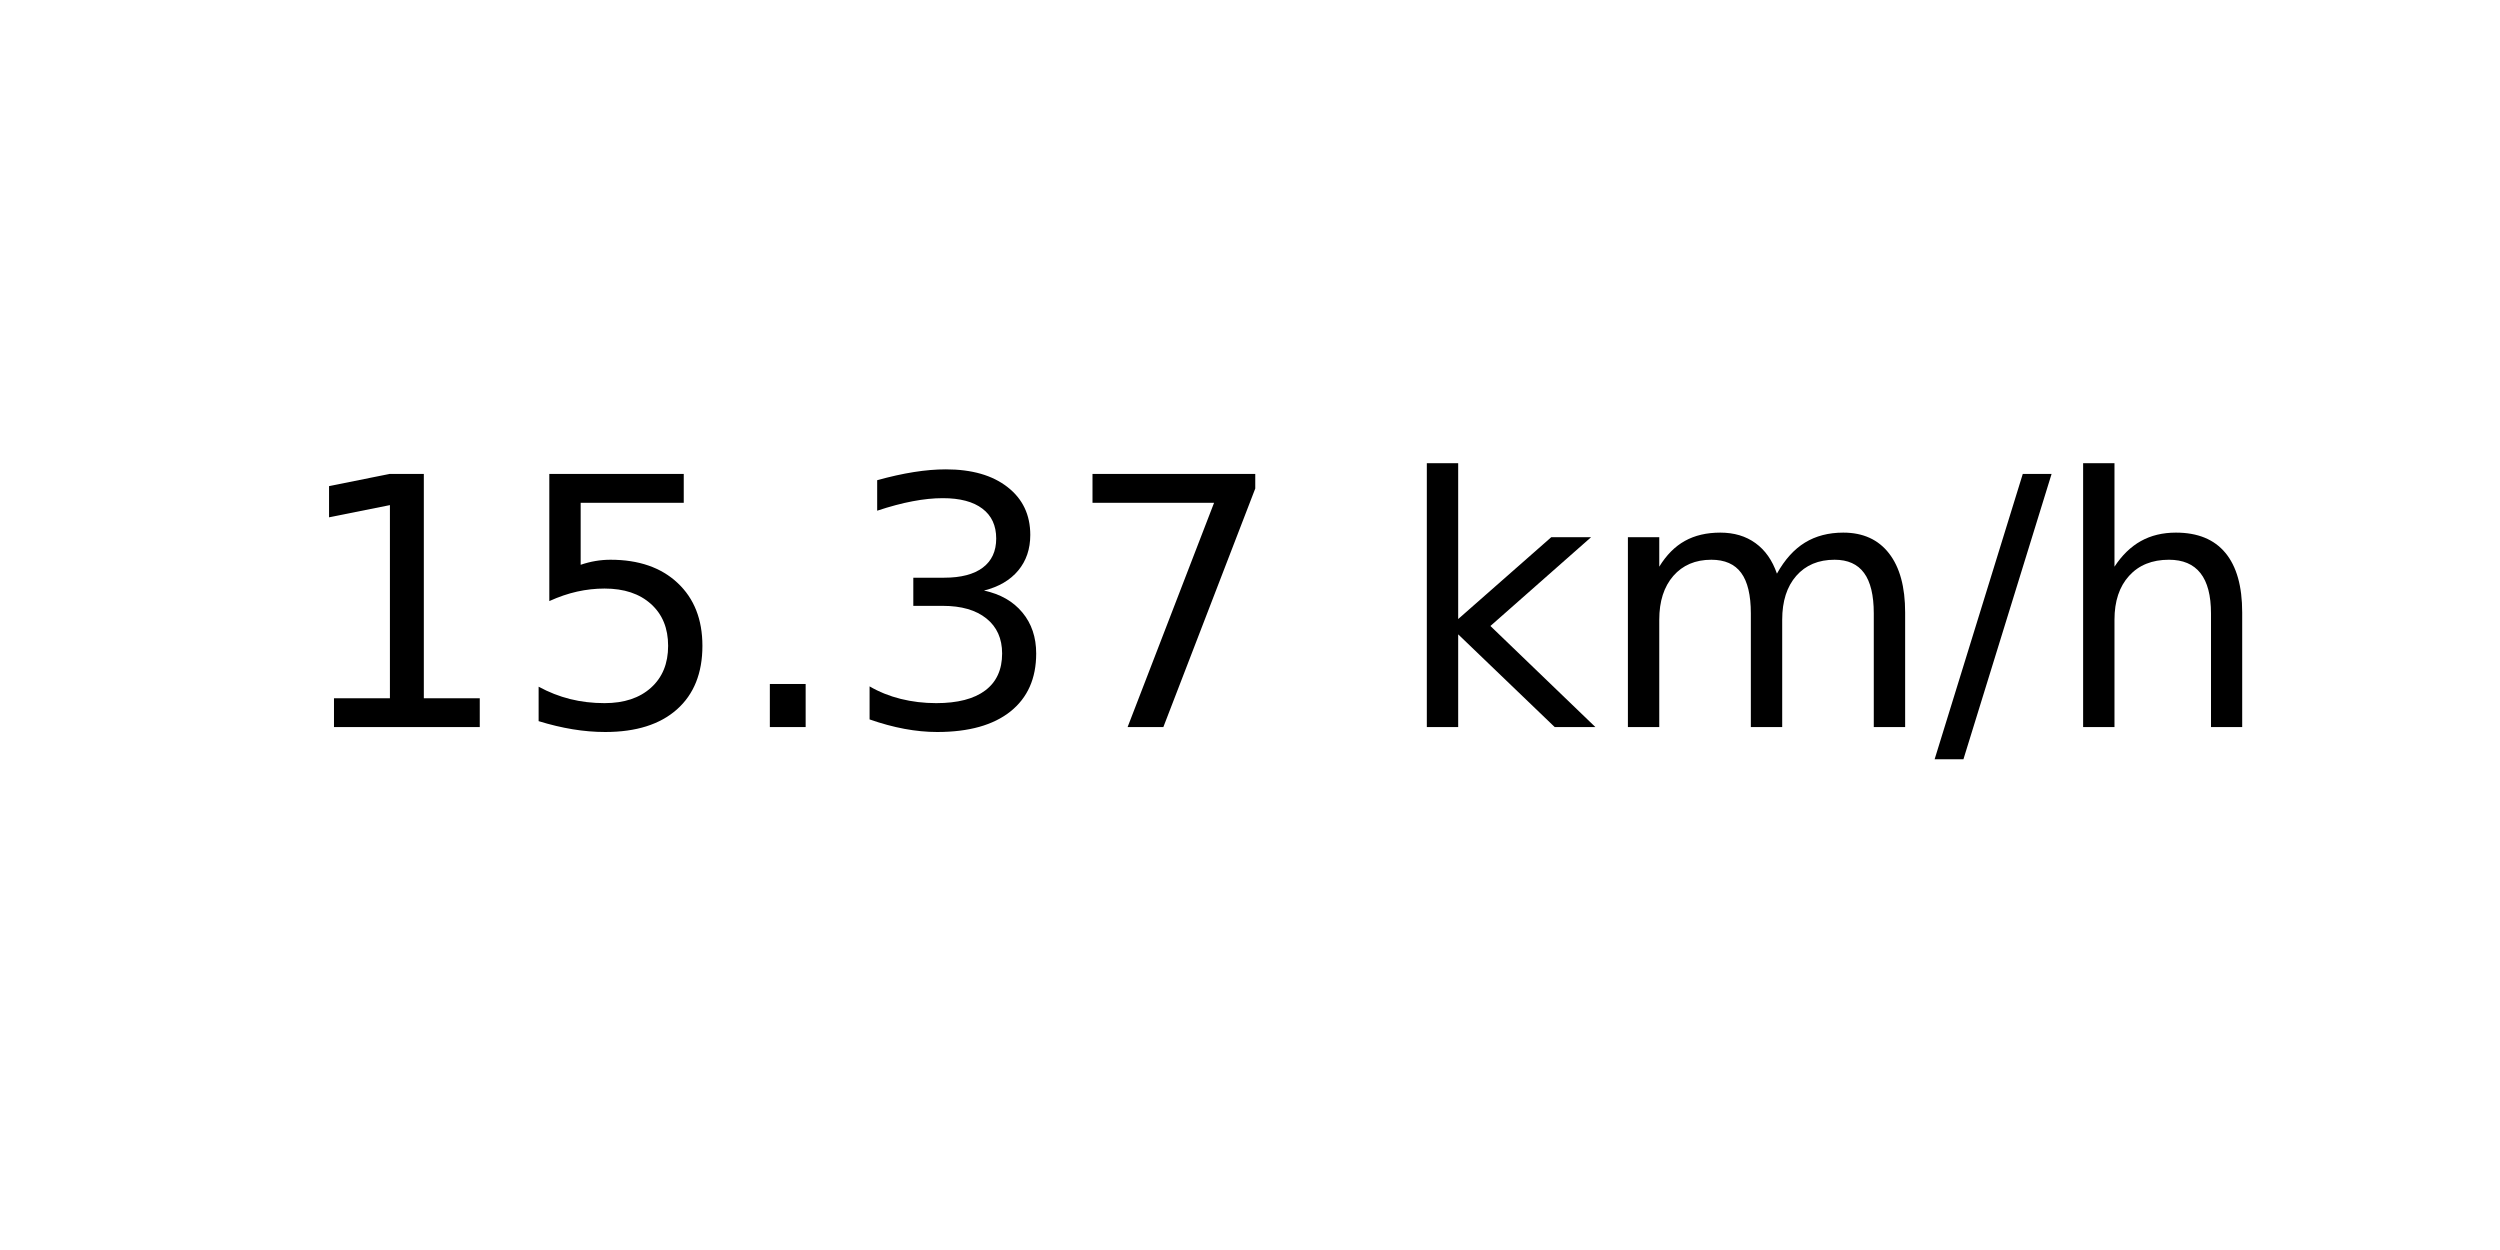
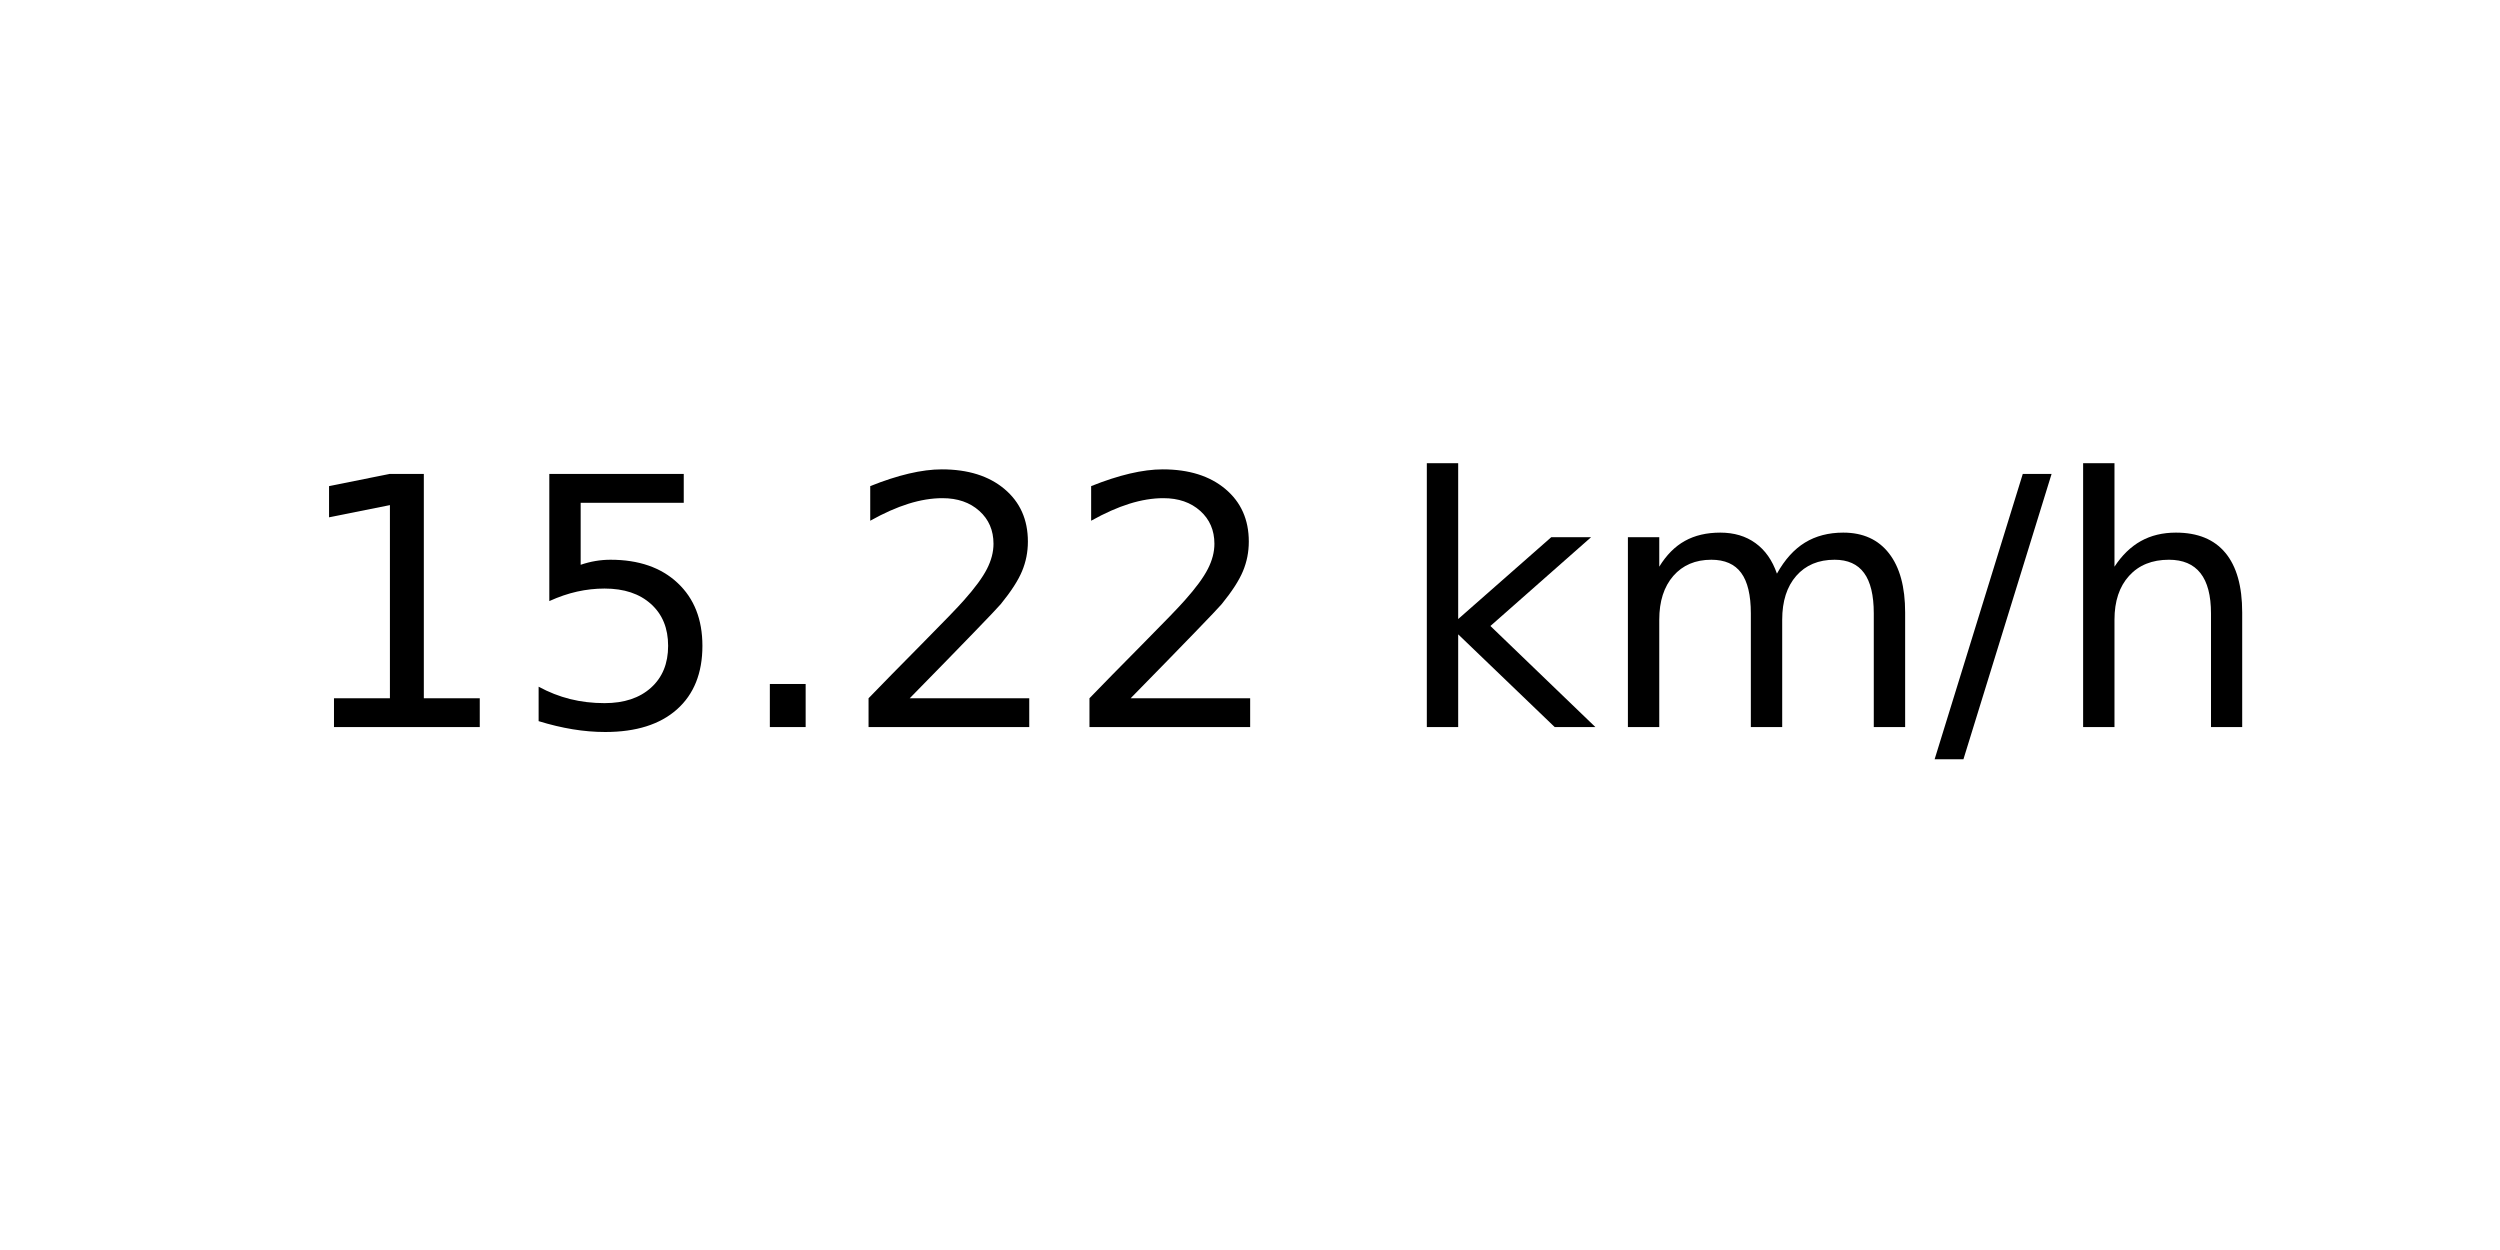
<svg xmlns="http://www.w3.org/2000/svg" xmlns:xlink="http://www.w3.org/1999/xlink" width="72pt" height="36pt" viewBox="0 0 72 36" version="1.1">
  <defs>
    <style type="text/css">*{stroke-linejoin: round; stroke-linecap: butt}</style>
  </defs>
  <g id="figure_1">
    <g id="axes_1">
      <g id="text_1">
        <g transform="translate(8.378125 20.93937) scale(0.1 -0.1)">
          <defs>
            <path id="DejaVuSans-31" d="M 794 531  L 1825 531  L 1825 4091  L 703 3866  L 703 4441  L 1819 4666  L 2450 4666  L 2450 531  L 3481 531  L 3481 0  L 794 0  L 794 531  z " transform="scale(0.015625)" />
            <path id="DejaVuSans-35" d="M 691 4666  L 3169 4666  L 3169 4134  L 1269 4134  L 1269 2991  Q 1406 3038 1543 3061  Q 1681 3084 1819 3084  Q 2600 3084 3056 2656  Q 3513 2228 3513 1497  Q 3513 744 3044 326  Q 2575 -91 1722 -91  Q 1428 -91 1123 -41  Q 819 9 494 109  L 494 744  Q 775 591 1075 516  Q 1375 441 1709 441  Q 2250 441 2565 725  Q 2881 1009 2881 1497  Q 2881 1984 2565 2268  Q 2250 2553 1709 2553  Q 1456 2553 1204 2497  Q 953 2441 691 2322  L 691 4666  z " transform="scale(0.015625)" />
            <path id="DejaVuSans-2e" d="M 684 794  L 1344 794  L 1344 0  L 684 0  L 684 794  z " transform="scale(0.015625)" />
-             <path id="DejaVuSans-33" d="M 2597 2516  Q 3050 2419 3304 2112  Q 3559 1806 3559 1356  Q 3559 666 3084 287  Q 2609 -91 1734 -91  Q 1441 -91 1130 -33  Q 819 25 488 141  L 488 750  Q 750 597 1062 519  Q 1375 441 1716 441  Q 2309 441 2620 675  Q 2931 909 2931 1356  Q 2931 1769 2642 2001  Q 2353 2234 1838 2234  L 1294 2234  L 1294 2753  L 1863 2753  Q 2328 2753 2575 2939  Q 2822 3125 2822 3475  Q 2822 3834 2567 4026  Q 2313 4219 1838 4219  Q 1578 4219 1281 4162  Q 984 4106 628 3988  L 628 4550  Q 988 4650 1302 4700  Q 1616 4750 1894 4750  Q 2613 4750 3031 4423  Q 3450 4097 3450 3541  Q 3450 3153 3228 2886  Q 3006 2619 2597 2516  z " transform="scale(0.015625)" />
-             <path id="DejaVuSans-37" d="M 525 4666  L 3525 4666  L 3525 4397  L 1831 0  L 1172 0  L 2766 4134  L 525 4134  L 525 4666  z " transform="scale(0.015625)" />
+             <path id="DejaVuSans-32" d="M 1228 531  L 3431 531  L 3431 0  L 469 0  L 469 531  Q 828 903 1448 1529  Q 2069 2156 2228 2338  Q 2531 2678 2651 2914  Q 2772 3150 2772 3378  Q 2772 3750 2511 3984  Q 2250 4219 1831 4219  Q 1534 4219 1204 4116  Q 875 4013 500 3803  L 500 4441  Q 881 4594 1212 4672  Q 1544 4750 1819 4750  Q 2544 4750 2975 4387  Q 3406 4025 3406 3419  Q 3406 3131 3298 2873  Q 3191 2616 2906 2266  Q 2828 2175 2409 1742  Q 1991 1309 1228 531  z " transform="scale(0.015625)" />
            <path id="DejaVuSans-20" transform="scale(0.015625)" />
            <path id="DejaVuSans-6b" d="M 581 4863  L 1159 4863  L 1159 1991  L 2875 3500  L 3609 3500  L 1753 1863  L 3688 0  L 2938 0  L 1159 1709  L 1159 0  L 581 0  L 581 4863  z " transform="scale(0.015625)" />
            <path id="DejaVuSans-6d" d="M 3328 2828  Q 3544 3216 3844 3400  Q 4144 3584 4550 3584  Q 5097 3584 5394 3201  Q 5691 2819 5691 2113  L 5691 0  L 5113 0  L 5113 2094  Q 5113 2597 4934 2840  Q 4756 3084 4391 3084  Q 3944 3084 3684 2787  Q 3425 2491 3425 1978  L 3425 0  L 2847 0  L 2847 2094  Q 2847 2600 2669 2842  Q 2491 3084 2119 3084  Q 1678 3084 1418 2786  Q 1159 2488 1159 1978  L 1159 0  L 581 0  L 581 3500  L 1159 3500  L 1159 2956  Q 1356 3278 1631 3431  Q 1906 3584 2284 3584  Q 2666 3584 2933 3390  Q 3200 3197 3328 2828  z " transform="scale(0.015625)" />
            <path id="DejaVuSans-2f" d="M 1625 4666  L 2156 4666  L 531 -594  L 0 -594  L 1625 4666  z " transform="scale(0.015625)" />
            <path id="DejaVuSans-68" d="M 3513 2113  L 3513 0  L 2938 0  L 2938 2094  Q 2938 2591 2744 2837  Q 2550 3084 2163 3084  Q 1697 3084 1428 2787  Q 1159 2491 1159 1978  L 1159 0  L 581 0  L 581 4863  L 1159 4863  L 1159 2956  Q 1366 3272 1645 3428  Q 1925 3584 2291 3584  Q 2894 3584 3203 3211  Q 3513 2838 3513 2113  z " transform="scale(0.015625)" />
          </defs>
          <use xlink:href="#DejaVuSans-31" />
          <use xlink:href="#DejaVuSans-35" x="63.623" />
          <use xlink:href="#DejaVuSans-2e" x="127.246" />
-           <use xlink:href="#DejaVuSans-33" x="159.033" />
-           <use xlink:href="#DejaVuSans-37" x="222.656" />
+           <use xlink:href="#DejaVuSans-32" x="159.033" />
+           <use xlink:href="#DejaVuSans-32" x="222.656" />
          <use xlink:href="#DejaVuSans-20" x="286.279" />
          <use xlink:href="#DejaVuSans-6b" x="318.066" />
          <use xlink:href="#DejaVuSans-6d" x="375.977" />
          <use xlink:href="#DejaVuSans-2f" x="473.389" />
          <use xlink:href="#DejaVuSans-68" x="507.08" />
        </g>
      </g>
    </g>
  </g>
</svg>
